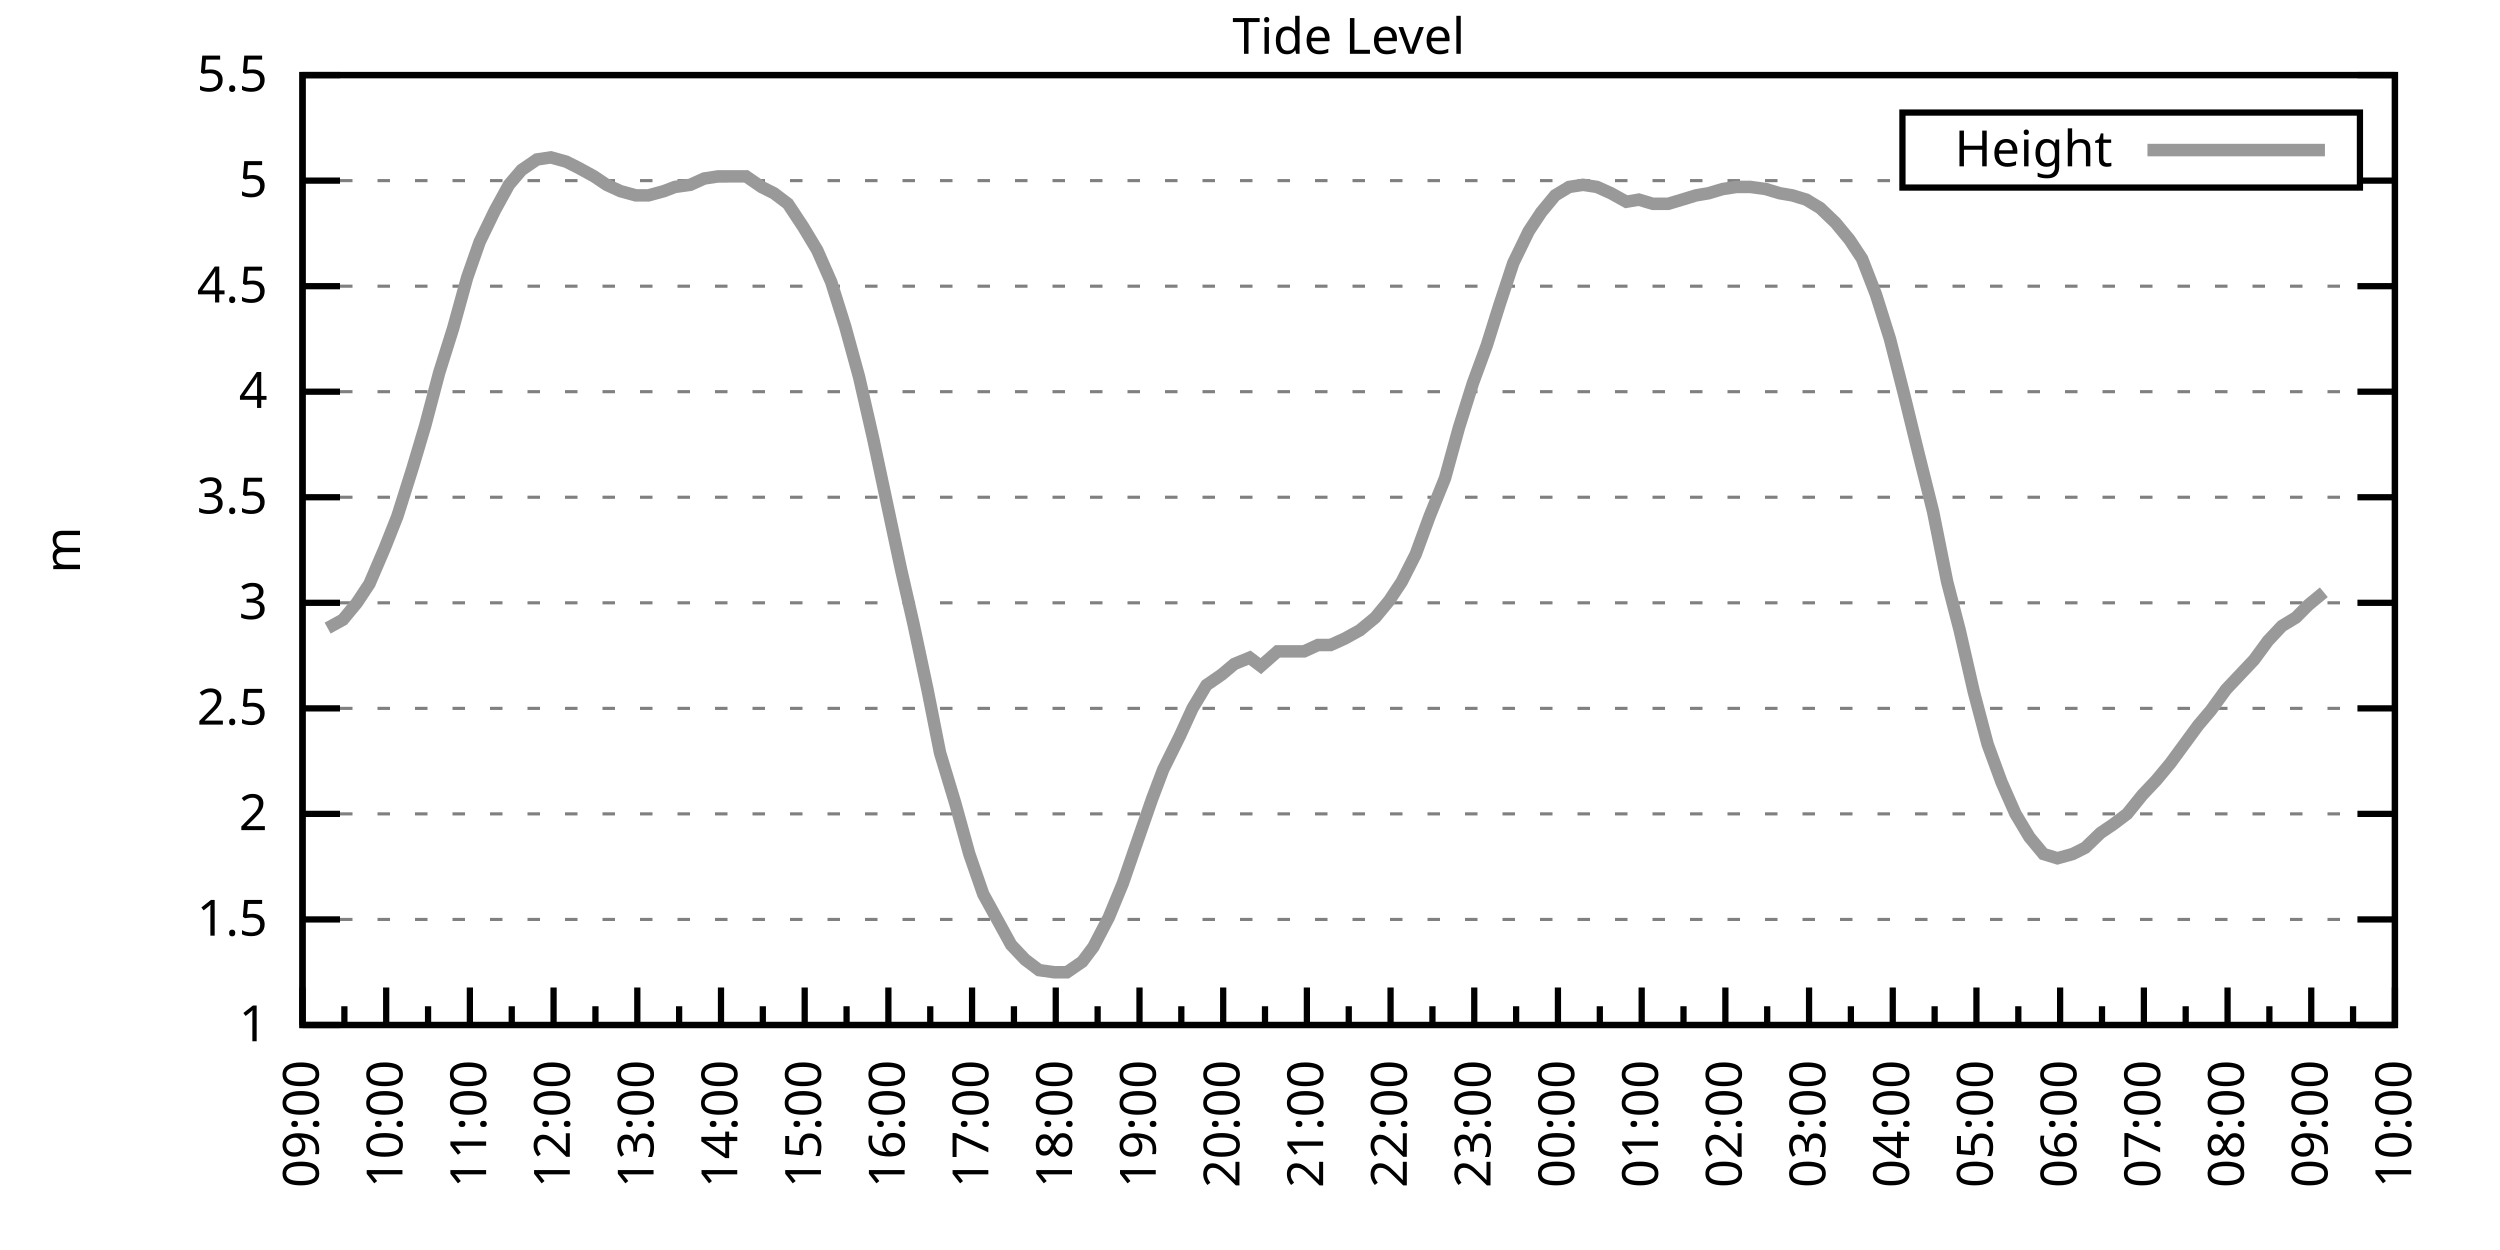
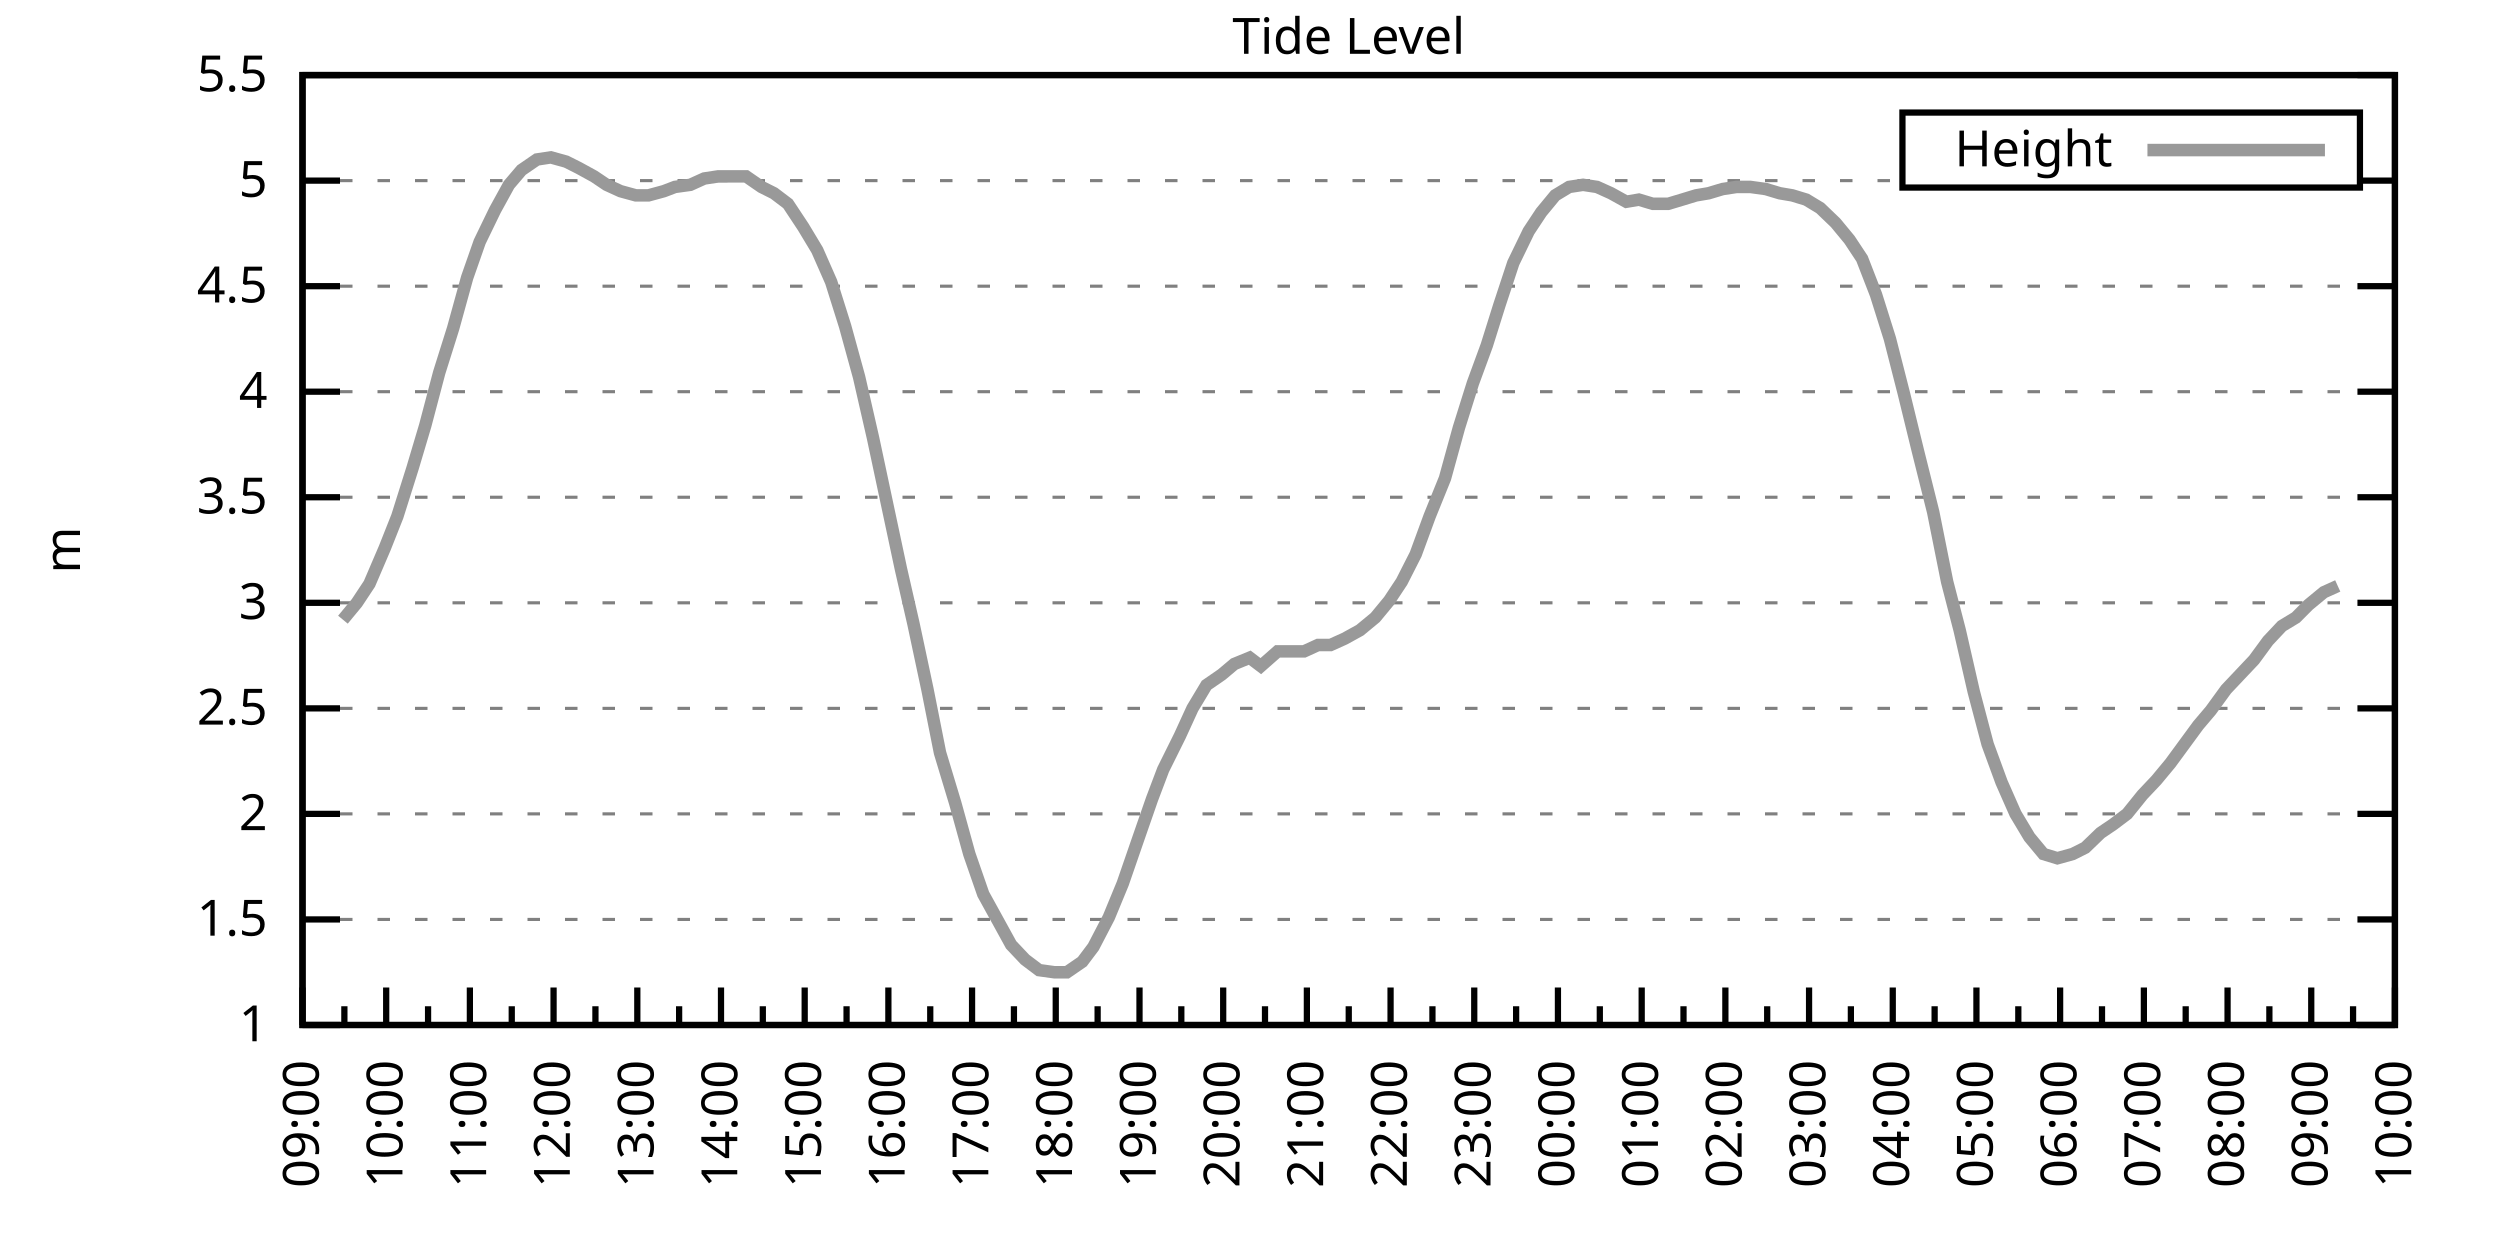
<svg xmlns="http://www.w3.org/2000/svg" xmlns:xlink="http://www.w3.org/1999/xlink" width="400" height="200" viewBox="0 0 400 200">
  <g id="gnuplot_canvas">
    <rect x="0" y="0" width="400" height="200" fill="none" />
    <defs>
      <circle id="gpDot" r="0.5" stroke-width="0.5" stroke="currentColor" />
      <path id="gpPt0" stroke-width="0.333" stroke="currentColor" d="M-1,0 h2 M0,-1 v2" />
      <path id="gpPt1" stroke-width="0.333" stroke="currentColor" d="M-1,-1 L1,1 M1,-1 L-1,1" />
      <path id="gpPt2" stroke-width="0.333" stroke="currentColor" d="M-1,0 L1,0 M0,-1 L0,1 M-1,-1 L1,1 M-1,1 L1,-1" />
      <rect id="gpPt3" stroke-width="0.333" stroke="currentColor" x="-1" y="-1" width="2" height="2" />
      <rect id="gpPt4" stroke-width="0.333" stroke="currentColor" fill="currentColor" x="-1" y="-1" width="2" height="2" />
      <circle id="gpPt5" stroke-width="0.333" stroke="currentColor" cx="0" cy="0" r="1" />
      <use xlink:href="#gpPt5" id="gpPt6" fill="currentColor" stroke="none" />
      <path id="gpPt7" stroke-width="0.333" stroke="currentColor" d="M0,-1.33 L-1.33,0.67 L1.33,0.67 z" />
      <use xlink:href="#gpPt7" id="gpPt8" fill="currentColor" stroke="none" />
      <use xlink:href="#gpPt7" id="gpPt9" stroke="currentColor" transform="rotate(180)" />
      <use xlink:href="#gpPt9" id="gpPt10" fill="currentColor" stroke="none" />
      <use xlink:href="#gpPt3" id="gpPt11" stroke="currentColor" transform="rotate(45)" />
      <use xlink:href="#gpPt11" id="gpPt12" fill="currentColor" stroke="none" />
      <path id="gpPt13" stroke-width="0.333" stroke="currentColor" d="M0,1.330 L1.265,0.411 L0.782,-1.067 L-0.782,-1.076 L-1.265,0.411 z" />
      <use xlink:href="#gpPt13" id="gpPt14" fill="currentColor" stroke="none" />
      <filter id="textbox" filterUnits="objectBoundingBox" x="0" y="0" height="1" width="1">
        <feFlood flood-color="white" flood-opacity="1" result="bgnd" />
        <feComposite in="SourceGraphic" in2="bgnd" operator="atop" />
      </filter>
      <filter id="greybox" filterUnits="objectBoundingBox" x="0" y="0" height="1" width="1">
        <feFlood flood-color="lightgrey" flood-opacity="1" result="grey" />
        <feComposite in="SourceGraphic" in2="grey" operator="atop" />
      </filter>
    </defs>
    <g fill="none" color="white" stroke="currentColor" stroke-width="1.00" stroke-linecap="butt" stroke-linejoin="miter">
</g>
    <g fill="none" color="black" stroke="currentColor" stroke-width="1.00" stroke-linecap="butt" stroke-linejoin="miter">
      <g stroke="none" shape-rendering="crispEdges">
        <polygon fill="rgb(255, 255, 255)" points="48.40,164.00 383.18,164.00 383.18,12.02 48.40,12.02 " />
      </g>
    </g>
    <g fill="none" color="black" stroke="currentColor" stroke-width="1.00" stroke-linecap="butt" stroke-linejoin="miter">
</g>
    <g fill="none" color="black" stroke="black" stroke-width="0.50" stroke-linecap="butt" stroke-linejoin="miter">
</g>
    <g fill="none" color="gray" stroke="currentColor" stroke-width="0.50" stroke-linecap="butt" stroke-linejoin="miter">
      <path stroke="gray" stroke-dasharray="2,4" class="gridline" d="M48.40,164.00 L383.19,164.00  " />
    </g>
    <g fill="none" color="gray" stroke="gray" stroke-width="1.00" stroke-linecap="butt" stroke-linejoin="miter">
</g>
    <g fill="none" color="black" stroke="currentColor" stroke-width="1.00" stroke-linecap="butt" stroke-linejoin="miter">
      <path stroke="black" d="M48.40,164.00 L54.40,164.00 M383.19,164.00 L377.19,164.00  " />
      <g transform="translate(42.80,166.60)" stroke="none" fill="black" font-family="Sans" font-size="8.00" text-anchor="end">
        <text>
          <tspan font-family="Sans"> 1</tspan>
        </text>
      </g>
    </g>
    <g fill="none" color="black" stroke="currentColor" stroke-width="1.00" stroke-linecap="butt" stroke-linejoin="miter">
</g>
    <g fill="none" color="black" stroke="black" stroke-width="0.50" stroke-linecap="butt" stroke-linejoin="miter">
</g>
    <g fill="none" color="gray" stroke="currentColor" stroke-width="0.50" stroke-linecap="butt" stroke-linejoin="miter">
      <path stroke="gray" stroke-dasharray="2,4" class="gridline" d="M48.40,147.11 L383.19,147.11  " />
    </g>
    <g fill="none" color="gray" stroke="gray" stroke-width="1.00" stroke-linecap="butt" stroke-linejoin="miter">
</g>
    <g fill="none" color="black" stroke="currentColor" stroke-width="1.00" stroke-linecap="butt" stroke-linejoin="miter">
      <path stroke="black" d="M48.40,147.11 L54.40,147.11 M383.19,147.11 L377.19,147.11  " />
      <g transform="translate(42.80,149.71)" stroke="none" fill="black" font-family="Sans" font-size="8.00" text-anchor="end">
        <text>
          <tspan font-family="Sans"> 1.5</tspan>
        </text>
      </g>
    </g>
    <g fill="none" color="black" stroke="currentColor" stroke-width="1.00" stroke-linecap="butt" stroke-linejoin="miter">
</g>
    <g fill="none" color="black" stroke="black" stroke-width="0.50" stroke-linecap="butt" stroke-linejoin="miter">
</g>
    <g fill="none" color="gray" stroke="currentColor" stroke-width="0.50" stroke-linecap="butt" stroke-linejoin="miter">
      <path stroke="gray" stroke-dasharray="2,4" class="gridline" d="M48.40,130.22 L383.19,130.22  " />
    </g>
    <g fill="none" color="gray" stroke="gray" stroke-width="1.00" stroke-linecap="butt" stroke-linejoin="miter">
</g>
    <g fill="none" color="black" stroke="currentColor" stroke-width="1.00" stroke-linecap="butt" stroke-linejoin="miter">
      <path stroke="black" d="M48.40,130.22 L54.40,130.22 M383.19,130.22 L377.19,130.22  " />
      <g transform="translate(42.80,132.82)" stroke="none" fill="black" font-family="Sans" font-size="8.00" text-anchor="end">
        <text>
          <tspan font-family="Sans"> 2</tspan>
        </text>
      </g>
    </g>
    <g fill="none" color="black" stroke="currentColor" stroke-width="1.00" stroke-linecap="butt" stroke-linejoin="miter">
</g>
    <g fill="none" color="black" stroke="black" stroke-width="0.50" stroke-linecap="butt" stroke-linejoin="miter">
</g>
    <g fill="none" color="gray" stroke="currentColor" stroke-width="0.50" stroke-linecap="butt" stroke-linejoin="miter">
      <path stroke="gray" stroke-dasharray="2,4" class="gridline" d="M48.40,113.34 L383.19,113.34  " />
    </g>
    <g fill="none" color="gray" stroke="gray" stroke-width="1.00" stroke-linecap="butt" stroke-linejoin="miter">
</g>
    <g fill="none" color="black" stroke="currentColor" stroke-width="1.00" stroke-linecap="butt" stroke-linejoin="miter">
      <path stroke="black" d="M48.40,113.34 L54.40,113.34 M383.19,113.34 L377.19,113.34  " />
      <g transform="translate(42.80,115.94)" stroke="none" fill="black" font-family="Sans" font-size="8.00" text-anchor="end">
        <text>
          <tspan font-family="Sans"> 2.5</tspan>
        </text>
      </g>
    </g>
    <g fill="none" color="black" stroke="currentColor" stroke-width="1.00" stroke-linecap="butt" stroke-linejoin="miter">
</g>
    <g fill="none" color="black" stroke="black" stroke-width="0.50" stroke-linecap="butt" stroke-linejoin="miter">
</g>
    <g fill="none" color="gray" stroke="currentColor" stroke-width="0.50" stroke-linecap="butt" stroke-linejoin="miter">
      <path stroke="gray" stroke-dasharray="2,4" class="gridline" d="M48.40,96.45 L383.19,96.45  " />
    </g>
    <g fill="none" color="gray" stroke="gray" stroke-width="1.00" stroke-linecap="butt" stroke-linejoin="miter">
</g>
    <g fill="none" color="black" stroke="currentColor" stroke-width="1.00" stroke-linecap="butt" stroke-linejoin="miter">
      <path stroke="black" d="M48.40,96.45 L54.40,96.45 M383.19,96.45 L377.19,96.45  " />
      <g transform="translate(42.80,99.05)" stroke="none" fill="black" font-family="Sans" font-size="8.00" text-anchor="end">
        <text>
          <tspan font-family="Sans"> 3</tspan>
        </text>
      </g>
    </g>
    <g fill="none" color="black" stroke="currentColor" stroke-width="1.00" stroke-linecap="butt" stroke-linejoin="miter">
</g>
    <g fill="none" color="black" stroke="black" stroke-width="0.50" stroke-linecap="butt" stroke-linejoin="miter">
</g>
    <g fill="none" color="gray" stroke="currentColor" stroke-width="0.50" stroke-linecap="butt" stroke-linejoin="miter">
      <path stroke="gray" stroke-dasharray="2,4" class="gridline" d="M48.40,79.56 L383.19,79.56  " />
    </g>
    <g fill="none" color="gray" stroke="gray" stroke-width="1.00" stroke-linecap="butt" stroke-linejoin="miter">
</g>
    <g fill="none" color="black" stroke="currentColor" stroke-width="1.00" stroke-linecap="butt" stroke-linejoin="miter">
      <path stroke="black" d="M48.40,79.56 L54.40,79.56 M383.19,79.56 L377.19,79.56  " />
      <g transform="translate(42.80,82.16)" stroke="none" fill="black" font-family="Sans" font-size="8.00" text-anchor="end">
        <text>
          <tspan font-family="Sans"> 3.5</tspan>
        </text>
      </g>
    </g>
    <g fill="none" color="black" stroke="currentColor" stroke-width="1.00" stroke-linecap="butt" stroke-linejoin="miter">
</g>
    <g fill="none" color="black" stroke="black" stroke-width="0.50" stroke-linecap="butt" stroke-linejoin="miter">
</g>
    <g fill="none" color="gray" stroke="currentColor" stroke-width="0.50" stroke-linecap="butt" stroke-linejoin="miter">
      <path stroke="gray" stroke-dasharray="2,4" class="gridline" d="M48.40,62.67 L383.19,62.67  " />
    </g>
    <g fill="none" color="gray" stroke="gray" stroke-width="1.00" stroke-linecap="butt" stroke-linejoin="miter">
</g>
    <g fill="none" color="black" stroke="currentColor" stroke-width="1.00" stroke-linecap="butt" stroke-linejoin="miter">
      <path stroke="black" d="M48.40,62.67 L54.40,62.67 M383.19,62.67 L377.19,62.67  " />
      <g transform="translate(42.80,65.27)" stroke="none" fill="black" font-family="Sans" font-size="8.00" text-anchor="end">
        <text>
          <tspan font-family="Sans"> 4</tspan>
        </text>
      </g>
    </g>
    <g fill="none" color="black" stroke="currentColor" stroke-width="1.00" stroke-linecap="butt" stroke-linejoin="miter">
</g>
    <g fill="none" color="black" stroke="black" stroke-width="0.50" stroke-linecap="butt" stroke-linejoin="miter">
</g>
    <g fill="none" color="gray" stroke="currentColor" stroke-width="0.50" stroke-linecap="butt" stroke-linejoin="miter">
      <path stroke="gray" stroke-dasharray="2,4" class="gridline" d="M48.40,45.79 L383.19,45.79  " />
    </g>
    <g fill="none" color="gray" stroke="gray" stroke-width="1.00" stroke-linecap="butt" stroke-linejoin="miter">
</g>
    <g fill="none" color="black" stroke="currentColor" stroke-width="1.00" stroke-linecap="butt" stroke-linejoin="miter">
      <path stroke="black" d="M48.40,45.79 L54.40,45.79 M383.19,45.79 L377.19,45.79  " />
      <g transform="translate(42.80,48.39)" stroke="none" fill="black" font-family="Sans" font-size="8.00" text-anchor="end">
        <text>
          <tspan font-family="Sans"> 4.5</tspan>
        </text>
      </g>
    </g>
    <g fill="none" color="black" stroke="currentColor" stroke-width="1.00" stroke-linecap="butt" stroke-linejoin="miter">
</g>
    <g fill="none" color="black" stroke="black" stroke-width="0.50" stroke-linecap="butt" stroke-linejoin="miter">
</g>
    <g fill="none" color="gray" stroke="currentColor" stroke-width="0.50" stroke-linecap="butt" stroke-linejoin="miter">
      <path stroke="gray" stroke-dasharray="2,4" class="gridline" d="M48.40,28.90 L304.39,28.90 M377.59,28.90 L383.19,28.90  " />
    </g>
    <g fill="none" color="gray" stroke="gray" stroke-width="1.00" stroke-linecap="butt" stroke-linejoin="miter">
</g>
    <g fill="none" color="black" stroke="currentColor" stroke-width="1.00" stroke-linecap="butt" stroke-linejoin="miter">
      <path stroke="black" d="M48.40,28.90 L54.40,28.90 M383.19,28.90 L377.19,28.90  " />
      <g transform="translate(42.80,31.50)" stroke="none" fill="black" font-family="Sans" font-size="8.00" text-anchor="end">
        <text>
          <tspan font-family="Sans"> 5</tspan>
        </text>
      </g>
    </g>
    <g fill="none" color="black" stroke="currentColor" stroke-width="1.00" stroke-linecap="butt" stroke-linejoin="miter">
</g>
    <g fill="none" color="black" stroke="black" stroke-width="0.50" stroke-linecap="butt" stroke-linejoin="miter">
</g>
    <g fill="none" color="gray" stroke="currentColor" stroke-width="0.50" stroke-linecap="butt" stroke-linejoin="miter">
      <path stroke="gray" stroke-dasharray="2,4" class="gridline" d="M48.40,12.01 L383.19,12.01  " />
    </g>
    <g fill="none" color="gray" stroke="gray" stroke-width="1.00" stroke-linecap="butt" stroke-linejoin="miter">
</g>
    <g fill="none" color="black" stroke="currentColor" stroke-width="1.00" stroke-linecap="butt" stroke-linejoin="miter">
      <path stroke="black" d="M48.40,12.01 L54.40,12.01 M383.19,12.01 L377.19,12.01  " />
      <g transform="translate(42.80,14.61)" stroke="none" fill="black" font-family="Sans" font-size="8.00" text-anchor="end">
        <text>
          <tspan font-family="Sans"> 5.5</tspan>
        </text>
      </g>
    </g>
    <g fill="none" color="black" stroke="currentColor" stroke-width="1.00" stroke-linecap="butt" stroke-linejoin="miter">
      <path stroke="black" d="M48.40,164.00 L48.40,158.00  " />
      <g transform="translate(51.00,169.60) rotate(270)" stroke="none" fill="black" font-family="Sans" font-size="8.00" text-anchor="end">
        <text>
          <tspan font-family="Sans">09:00</tspan>
        </text>
      </g>
    </g>
    <g fill="none" color="black" stroke="currentColor" stroke-width="1.00" stroke-linecap="butt" stroke-linejoin="miter">
      <path stroke="black" d="M55.10,164.00 L55.10,161.00 M61.79,164.00 L61.79,158.00  " />
      <g transform="translate(64.39,169.60) rotate(270)" stroke="none" fill="black" font-family="Sans" font-size="8.00" text-anchor="end">
        <text>
          <tspan font-family="Sans">10:00</tspan>
        </text>
      </g>
    </g>
    <g fill="none" color="black" stroke="currentColor" stroke-width="1.00" stroke-linecap="butt" stroke-linejoin="miter">
      <path stroke="black" d="M68.49,164.00 L68.49,161.00 M75.18,164.00 L75.18,158.00  " />
      <g transform="translate(77.78,169.60) rotate(270)" stroke="none" fill="black" font-family="Sans" font-size="8.00" text-anchor="end">
        <text>
          <tspan font-family="Sans">11:00</tspan>
        </text>
      </g>
    </g>
    <g fill="none" color="black" stroke="currentColor" stroke-width="1.00" stroke-linecap="butt" stroke-linejoin="miter">
      <path stroke="black" d="M81.88,164.00 L81.88,161.00 M88.57,164.00 L88.57,158.00  " />
      <g transform="translate(91.17,169.60) rotate(270)" stroke="none" fill="black" font-family="Sans" font-size="8.00" text-anchor="end">
        <text>
          <tspan font-family="Sans">12:00</tspan>
        </text>
      </g>
    </g>
    <g fill="none" color="black" stroke="currentColor" stroke-width="1.00" stroke-linecap="butt" stroke-linejoin="miter">
      <path stroke="black" d="M95.27,164.00 L95.27,161.00 M101.97,164.00 L101.97,158.00  " />
      <g transform="translate(104.57,169.60) rotate(270)" stroke="none" fill="black" font-family="Sans" font-size="8.00" text-anchor="end">
        <text>
          <tspan font-family="Sans">13:00</tspan>
        </text>
      </g>
    </g>
    <g fill="none" color="black" stroke="currentColor" stroke-width="1.00" stroke-linecap="butt" stroke-linejoin="miter">
      <path stroke="black" d="M108.66,164.00 L108.66,161.00 M115.36,164.00 L115.36,158.00  " />
      <g transform="translate(117.96,169.60) rotate(270)" stroke="none" fill="black" font-family="Sans" font-size="8.00" text-anchor="end">
        <text>
          <tspan font-family="Sans">14:00</tspan>
        </text>
      </g>
    </g>
    <g fill="none" color="black" stroke="currentColor" stroke-width="1.00" stroke-linecap="butt" stroke-linejoin="miter">
      <path stroke="black" d="M122.05,164.00 L122.05,161.00 M128.75,164.00 L128.75,158.00  " />
      <g transform="translate(131.35,169.60) rotate(270)" stroke="none" fill="black" font-family="Sans" font-size="8.00" text-anchor="end">
        <text>
          <tspan font-family="Sans">15:00</tspan>
        </text>
      </g>
    </g>
    <g fill="none" color="black" stroke="currentColor" stroke-width="1.00" stroke-linecap="butt" stroke-linejoin="miter">
      <path stroke="black" d="M135.45,164.00 L135.45,161.00 M142.14,164.00 L142.14,158.00  " />
      <g transform="translate(144.74,169.60) rotate(270)" stroke="none" fill="black" font-family="Sans" font-size="8.00" text-anchor="end">
        <text>
          <tspan font-family="Sans">16:00</tspan>
        </text>
      </g>
    </g>
    <g fill="none" color="black" stroke="currentColor" stroke-width="1.00" stroke-linecap="butt" stroke-linejoin="miter">
      <path stroke="black" d="M148.84,164.00 L148.84,161.00 M155.53,164.00 L155.53,158.00  " />
      <g transform="translate(158.13,169.60) rotate(270)" stroke="none" fill="black" font-family="Sans" font-size="8.00" text-anchor="end">
        <text>
          <tspan font-family="Sans">17:00</tspan>
        </text>
      </g>
    </g>
    <g fill="none" color="black" stroke="currentColor" stroke-width="1.00" stroke-linecap="butt" stroke-linejoin="miter">
      <path stroke="black" d="M162.23,164.00 L162.23,161.00 M168.92,164.00 L168.92,158.00  " />
      <g transform="translate(171.52,169.60) rotate(270)" stroke="none" fill="black" font-family="Sans" font-size="8.00" text-anchor="end">
        <text>
          <tspan font-family="Sans">18:00</tspan>
        </text>
      </g>
    </g>
    <g fill="none" color="black" stroke="currentColor" stroke-width="1.00" stroke-linecap="butt" stroke-linejoin="miter">
      <path stroke="black" d="M175.62,164.00 L175.62,161.00 M182.32,164.00 L182.32,158.00  " />
      <g transform="translate(184.92,169.60) rotate(270)" stroke="none" fill="black" font-family="Sans" font-size="8.00" text-anchor="end">
        <text>
          <tspan font-family="Sans">19:00</tspan>
        </text>
      </g>
    </g>
    <g fill="none" color="black" stroke="currentColor" stroke-width="1.00" stroke-linecap="butt" stroke-linejoin="miter">
      <path stroke="black" d="M189.01,164.00 L189.01,161.00 M195.71,164.00 L195.71,158.00  " />
      <g transform="translate(198.31,169.60) rotate(270)" stroke="none" fill="black" font-family="Sans" font-size="8.00" text-anchor="end">
        <text>
          <tspan font-family="Sans">20:00</tspan>
        </text>
      </g>
    </g>
    <g fill="none" color="black" stroke="currentColor" stroke-width="1.00" stroke-linecap="butt" stroke-linejoin="miter">
      <path stroke="black" d="M202.40,164.00 L202.40,161.00 M209.10,164.00 L209.10,158.00  " />
      <g transform="translate(211.70,169.60) rotate(270)" stroke="none" fill="black" font-family="Sans" font-size="8.00" text-anchor="end">
        <text>
          <tspan font-family="Sans">21:00</tspan>
        </text>
      </g>
    </g>
    <g fill="none" color="black" stroke="currentColor" stroke-width="1.00" stroke-linecap="butt" stroke-linejoin="miter">
      <path stroke="black" d="M215.80,164.00 L215.80,161.00 M222.49,164.00 L222.49,158.00  " />
      <g transform="translate(225.09,169.60) rotate(270)" stroke="none" fill="black" font-family="Sans" font-size="8.00" text-anchor="end">
        <text>
          <tspan font-family="Sans">22:00</tspan>
        </text>
      </g>
    </g>
    <g fill="none" color="black" stroke="currentColor" stroke-width="1.00" stroke-linecap="butt" stroke-linejoin="miter">
      <path stroke="black" d="M229.19,164.00 L229.19,161.00 M235.88,164.00 L235.88,158.00  " />
      <g transform="translate(238.48,169.60) rotate(270)" stroke="none" fill="black" font-family="Sans" font-size="8.00" text-anchor="end">
        <text>
          <tspan font-family="Sans">23:00</tspan>
        </text>
      </g>
    </g>
    <g fill="none" color="black" stroke="currentColor" stroke-width="1.00" stroke-linecap="butt" stroke-linejoin="miter">
      <path stroke="black" d="M242.58,164.00 L242.58,161.00 M249.27,164.00 L249.27,158.00  " />
      <g transform="translate(251.87,169.60) rotate(270)" stroke="none" fill="black" font-family="Sans" font-size="8.00" text-anchor="end">
        <text>
          <tspan font-family="Sans">00:00</tspan>
        </text>
      </g>
    </g>
    <g fill="none" color="black" stroke="currentColor" stroke-width="1.00" stroke-linecap="butt" stroke-linejoin="miter">
      <path stroke="black" d="M255.97,164.00 L255.97,161.00 M262.67,164.00 L262.67,158.00  " />
      <g transform="translate(265.27,169.60) rotate(270)" stroke="none" fill="black" font-family="Sans" font-size="8.00" text-anchor="end">
        <text>
          <tspan font-family="Sans">01:00</tspan>
        </text>
      </g>
    </g>
    <g fill="none" color="black" stroke="currentColor" stroke-width="1.00" stroke-linecap="butt" stroke-linejoin="miter">
      <path stroke="black" d="M269.36,164.00 L269.36,161.00 M276.06,164.00 L276.06,158.00  " />
      <g transform="translate(278.66,169.60) rotate(270)" stroke="none" fill="black" font-family="Sans" font-size="8.00" text-anchor="end">
        <text>
          <tspan font-family="Sans">02:00</tspan>
        </text>
      </g>
    </g>
    <g fill="none" color="black" stroke="currentColor" stroke-width="1.00" stroke-linecap="butt" stroke-linejoin="miter">
      <path stroke="black" d="M282.75,164.00 L282.75,161.00 M289.45,164.00 L289.45,158.00  " />
      <g transform="translate(292.05,169.60) rotate(270)" stroke="none" fill="black" font-family="Sans" font-size="8.00" text-anchor="end">
        <text>
          <tspan font-family="Sans">03:00</tspan>
        </text>
      </g>
    </g>
    <g fill="none" color="black" stroke="currentColor" stroke-width="1.00" stroke-linecap="butt" stroke-linejoin="miter">
      <path stroke="black" d="M296.14,164.00 L296.14,161.00 M302.84,164.00 L302.84,158.00  " />
      <g transform="translate(305.44,169.60) rotate(270)" stroke="none" fill="black" font-family="Sans" font-size="8.00" text-anchor="end">
        <text>
          <tspan font-family="Sans">04:00</tspan>
        </text>
      </g>
    </g>
    <g fill="none" color="black" stroke="currentColor" stroke-width="1.00" stroke-linecap="butt" stroke-linejoin="miter">
      <path stroke="black" d="M309.54,164.00 L309.54,161.00 M316.23,164.00 L316.23,158.00  " />
      <g transform="translate(318.83,169.60) rotate(270)" stroke="none" fill="black" font-family="Sans" font-size="8.00" text-anchor="end">
        <text>
          <tspan font-family="Sans">05:00</tspan>
        </text>
      </g>
    </g>
    <g fill="none" color="black" stroke="currentColor" stroke-width="1.00" stroke-linecap="butt" stroke-linejoin="miter">
      <path stroke="black" d="M322.93,164.00 L322.93,161.00 M329.62,164.00 L329.62,158.00  " />
      <g transform="translate(332.22,169.60) rotate(270)" stroke="none" fill="black" font-family="Sans" font-size="8.00" text-anchor="end">
        <text>
          <tspan font-family="Sans">06:00</tspan>
        </text>
      </g>
    </g>
    <g fill="none" color="black" stroke="currentColor" stroke-width="1.00" stroke-linecap="butt" stroke-linejoin="miter">
      <path stroke="black" d="M336.32,164.00 L336.32,161.00 M343.02,164.00 L343.02,158.00  " />
      <g transform="translate(345.62,169.60) rotate(270)" stroke="none" fill="black" font-family="Sans" font-size="8.00" text-anchor="end">
        <text>
          <tspan font-family="Sans">07:00</tspan>
        </text>
      </g>
    </g>
    <g fill="none" color="black" stroke="currentColor" stroke-width="1.00" stroke-linecap="butt" stroke-linejoin="miter">
      <path stroke="black" d="M349.71,164.00 L349.71,161.00 M356.41,164.00 L356.41,158.00  " />
      <g transform="translate(359.01,169.60) rotate(270)" stroke="none" fill="black" font-family="Sans" font-size="8.00" text-anchor="end">
        <text>
          <tspan font-family="Sans">08:00</tspan>
        </text>
      </g>
    </g>
    <g fill="none" color="black" stroke="currentColor" stroke-width="1.00" stroke-linecap="butt" stroke-linejoin="miter">
      <path stroke="black" d="M363.10,164.00 L363.10,161.00 M369.80,164.00 L369.80,158.00  " />
      <g transform="translate(372.40,169.60) rotate(270)" stroke="none" fill="black" font-family="Sans" font-size="8.00" text-anchor="end">
        <text>
          <tspan font-family="Sans">09:00</tspan>
        </text>
      </g>
    </g>
    <g fill="none" color="black" stroke="currentColor" stroke-width="1.00" stroke-linecap="butt" stroke-linejoin="miter">
      <path stroke="black" d="M376.49,164.00 L376.49,161.00 M383.19,164.00 L383.19,158.00  " />
      <g transform="translate(385.79,169.60) rotate(270)" stroke="none" fill="black" font-family="Sans" font-size="8.00" text-anchor="end">
        <text>
          <tspan font-family="Sans">10:00</tspan>
        </text>
      </g>
    </g>
    <g fill="none" color="black" stroke="currentColor" stroke-width="1.00" stroke-linecap="butt" stroke-linejoin="miter">
</g>
    <g fill="none" color="black" stroke="currentColor" stroke-width="1.00" stroke-linecap="butt" stroke-linejoin="miter">
      <path stroke="black" d="M48.40,12.01 L48.40,164.00 L383.19,164.00 L383.19,12.01 L48.40,12.01 Z  " />
    </g>
    <g fill="none" color="black" stroke="currentColor" stroke-width="1.00" stroke-linecap="butt" stroke-linejoin="miter">
      <g transform="translate(12.80,88.01) rotate(270)" stroke="none" fill="black" font-family="Sans" font-size="8.00" text-anchor="middle">
        <text>
          <tspan font-family="Sans">m</tspan>
        </text>
      </g>
    </g>
    <g fill="none" color="black" stroke="currentColor" stroke-width="1.00" stroke-linecap="butt" stroke-linejoin="miter">
</g>
    <g fill="none" color="black" stroke="currentColor" stroke-width="1.00" stroke-linecap="butt" stroke-linejoin="miter">
      <path stroke="black" d="M304.39,30.01 L304.39,18.01 L377.59,18.01 L377.59,30.01 L304.39,30.01 Z  " />
    </g>
    <g id="Tide_level_plot_1">
      <g fill="none" color="white" stroke="black" stroke-width="2.00" stroke-linecap="butt" stroke-linejoin="miter">
</g>
      <g fill="none" color="black" stroke="currentColor" stroke-width="2.00" stroke-linecap="butt" stroke-linejoin="miter">
        <g transform="translate(337.99,26.61)" stroke="none" fill="black" font-family="Sans" font-size="8.00" text-anchor="end">
          <text>
            <tspan font-family="Sans">Height</tspan>
          </text>
        </g>
      </g>
      <g fill="none" color="black" stroke="currentColor" stroke-width="2.00" stroke-linecap="butt" stroke-linejoin="miter">
-         <path stroke="rgb(153, 153, 153)" d="M343.59,24.01 L371.99,24.01 M52.42,100.50 L54.87,99.15 L57.10,96.45 L59.11,93.41 L61.57,87.67 L63.58,82.60   L66.03,74.83 L68.04,68.08 L70.27,59.63 L72.50,52.54 L74.74,44.43 L76.75,38.69 L79.20,33.63 L81.43,29.57   L83.44,27.21 L85.90,25.52 L88.13,25.18 L90.58,25.86 L92.59,26.87 L95.05,28.22 L97.06,29.57 L99.29,30.59   L101.74,31.26 L103.75,31.26 L106.21,30.59 L107.99,29.91 L110.45,29.57 L112.68,28.56 L114.91,28.22 L117.37,28.22   L119.38,28.22 L121.83,29.91 L123.84,30.92 L126.07,32.61 L128.53,36.33 L130.76,40.04 L132.99,45.11 L135.22,52.20   L137.45,60.31 L139.69,70.10 L141.92,80.57 L144.15,91.04 L146.16,99.83 L148.39,110.30 L150.40,120.43 L152.85,128.54   L155.09,136.64 L157.32,143.06 L159.55,147.11 L161.78,151.17 L164.01,153.53 L166.25,155.22 L168.70,155.56 L170.71,155.56   L173.17,153.87 L174.95,151.50 L177.41,146.77 L179.64,141.37 L182.09,134.28 L184.32,127.86 L186.11,123.13 L188.79,117.73   L190.80,113.34 L193.03,109.62 L195.48,107.93 L197.49,106.24 L199.95,105.23 L201.73,106.58 L204.41,104.22 L206.64,104.22   L208.65,104.22 L210.88,103.20 L212.89,103.20 L215.13,102.19 L217.58,100.84 L220.04,98.81 L222.27,96.11 L224.28,93.07   L226.51,88.68 L228.74,82.60 L231.20,76.52 L233.43,68.42 L235.66,61.32 L237.89,55.24 L239.90,48.83 L242.13,42.07   L244.59,37.00 L246.60,33.96 L248.83,31.26 L251.06,29.91 L253.29,29.57 L255.52,29.91 L257.76,30.92 L260.21,32.28   L262.22,31.94 L264.45,32.61 L266.91,32.61 L269.14,31.94 L271.37,31.26 L273.38,30.92 L275.61,30.25 L277.84,29.91   L280.07,29.91 L282.53,30.25 L284.76,30.92 L286.77,31.26 L289.00,31.94 L291.23,33.29 L293.69,35.65 L295.92,38.35   L297.93,41.39 L300.16,47.14 L302.39,54.23 L304.63,63.01 L306.86,72.13 L309.31,81.93 L311.54,93.07 L313.55,100.84   L315.79,110.63 L318.02,119.08 L320.25,125.16 L322.48,130.22 L324.71,133.94 L326.95,136.64 L329.18,137.32 L331.63,136.64   L333.64,135.63 L336.10,133.26 L338.10,131.91 L340.34,130.22 L342.79,127.18 L345.02,124.82 L347.26,122.12 L349.49,119.08   L351.72,116.04 L353.73,113.67 L356.18,110.30 L358.42,107.93 L360.65,105.57 L362.88,102.53 L365.11,100.16 L367.34,98.81   L369.35,96.79 L371.81,94.76  " />
+         <path stroke="rgb(153, 153, 153)" d="M343.59,24.01 L371.99,24.01 M54.87,99.15 L57.10,96.45 L59.11,93.41 L61.57,87.67 L63.58,82.60 L66.03,74.83   L68.04,68.08 L70.27,59.63 L72.50,52.54 L74.74,44.43 L76.75,38.69 L79.20,33.63 L81.43,29.57 L83.44,27.21   L85.90,25.52 L88.13,25.18 L90.58,25.86 L92.59,26.87 L95.05,28.22 L97.06,29.57 L99.29,30.59 L101.74,31.26   L103.75,31.26 L106.21,30.59 L107.99,29.91 L110.45,29.57 L112.68,28.56 L114.91,28.22 L117.37,28.22 L119.38,28.22   L121.83,29.91 L123.84,30.92 L126.07,32.61 L128.53,36.33 L130.76,40.04 L132.99,45.11 L135.22,52.20 L137.45,60.31   L139.69,70.10 L141.92,80.57 L144.15,91.04 L146.16,99.83 L148.39,110.30 L150.40,120.43 L152.85,128.54 L155.09,136.64   L157.32,143.06 L159.55,147.11 L161.78,151.17 L164.01,153.53 L166.25,155.22 L168.70,155.56 L170.71,155.56 L173.17,153.87   L174.95,151.50 L177.41,146.77 L179.64,141.37 L182.09,134.28 L184.32,127.86 L186.11,123.13 L188.79,117.73 L190.80,113.34   L193.03,109.62 L195.48,107.93 L197.49,106.24 L199.95,105.23 L201.73,106.58 L204.41,104.22 L206.64,104.22 L208.65,104.22   L210.88,103.20 L212.89,103.20 L215.13,102.19 L217.58,100.84 L220.04,98.81 L222.27,96.11 L224.28,93.07 L226.51,88.68   L228.74,82.60 L231.20,76.52 L233.43,68.42 L235.66,61.32 L237.89,55.24 L239.90,48.83 L242.13,42.07 L244.59,37.00   L246.60,33.96 L248.83,31.26 L251.06,29.91 L253.29,29.57 L255.52,29.91 L257.76,30.92 L260.21,32.28 L262.22,31.94   L264.45,32.61 L266.91,32.61 L269.14,31.94 L271.37,31.26 L273.38,30.92 L275.61,30.25 L277.84,29.91 L280.07,29.91   L282.53,30.25 L284.76,30.92 L286.77,31.26 L289.00,31.94 L291.23,33.29 L293.69,35.65 L295.92,38.35 L297.93,41.39   L300.16,47.14 L302.39,54.23 L304.63,63.01 L306.86,72.13 L309.31,81.93 L311.54,93.07 L313.55,100.84 L315.79,110.63   L318.02,119.08 L320.25,125.16 L322.48,130.22 L324.71,133.94 L326.95,136.64 L329.18,137.32 L331.63,136.64 L333.64,135.63   L336.10,133.26 L338.10,131.91 L340.34,130.22 L342.79,127.18 L345.02,124.82 L347.26,122.12 L349.49,119.08 L351.72,116.04   L353.73,113.67 L356.18,110.30 L358.42,107.93 L360.65,105.57 L362.88,102.53 L365.11,100.16 L367.34,98.81 L369.35,96.79   L371.81,94.76 L374.04,93.75  " />
      </g>
    </g>
    <g fill="none" color="black" stroke="currentColor" stroke-width="2.00" stroke-linecap="butt" stroke-linejoin="miter">
</g>
    <g fill="none" color="black" stroke="black" stroke-width="1.00" stroke-linecap="butt" stroke-linejoin="miter">
</g>
    <g fill="none" color="black" stroke="currentColor" stroke-width="1.00" stroke-linecap="butt" stroke-linejoin="miter">
      <path stroke="black" d="M48.40,12.01 L48.40,164.00 L383.19,164.00 L383.19,12.01 L48.40,12.01 Z  " />
    </g>
    <g fill="none" color="black" stroke="currentColor" stroke-width="1.00" stroke-linecap="butt" stroke-linejoin="miter">
      <g transform="translate(215.79,8.61)" stroke="none" fill="black" font-family="Sans" font-size="8.00" text-anchor="middle">
        <text>
          <tspan font-family="Sans">Tide Level</tspan>
        </text>
      </g>
    </g>
    <g fill="none" color="black" stroke="currentColor" stroke-width="1.00" stroke-linecap="butt" stroke-linejoin="miter">
</g>
  </g>
</svg>
